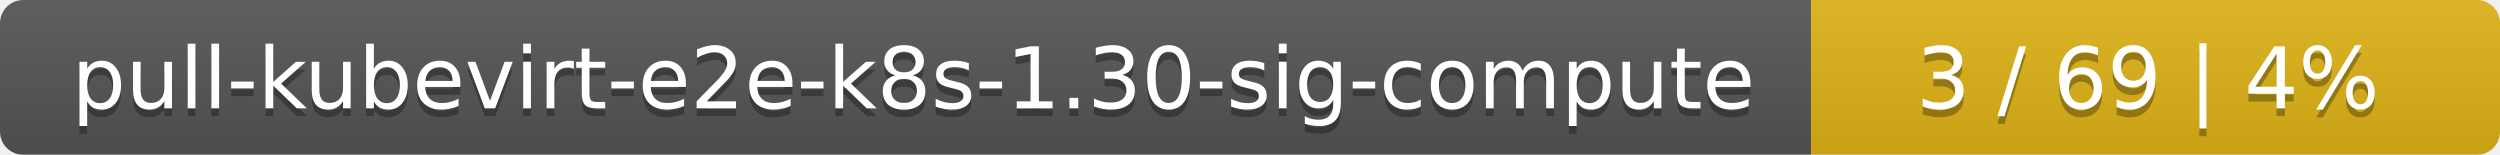
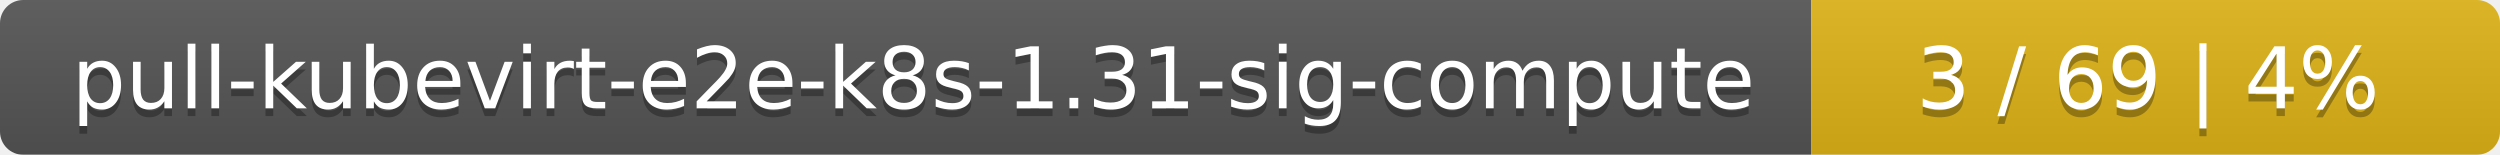
<svg xmlns="http://www.w3.org/2000/svg" width="323" height="20">
  <linearGradient id="smooth" x2="0" y2="100%">
    <stop offset="0" stop-color="#bbb" stop-opacity=".1" />
    <stop offset="1" stop-opacity=".1" />
  </linearGradient>
  <mask id="round">
    <rect width="323" height="20" rx="3" fill="#fff" />
  </mask>
  <g mask="url(#round)">
    <rect width="234" height="20" fill="#555" />
    <rect x="234" width="89" height="20" fill="#dfb317" />
    <rect width="323" height="20" fill="url(#smooth)" />
  </g>
  <g fill="#fff" text-anchor="middle" font-family="DejaVu Sans,Verdana,Geneva,sans-serif" font-size="11">
-     <text x="118" y="15" fill="#010101" fill-opacity=".3">pull-kubevirt-e2e-k8s-1.30-sig-compute</text>
-     <text x="118" y="14">pull-kubevirt-e2e-k8s-1.30-sig-compute</text>
+     <text x="118" y="15" fill="#010101" fill-opacity=".3">pull-kubevirt-e2e-k8s-1.31-sig-compute</text>
+     <text x="118" y="14">pull-kubevirt-e2e-k8s-1.31-sig-compute</text>
    <text x="277.5" y="15" fill="#010101" fill-opacity=".3">3 / 69    |    4%</text>
    <text x="277.5" y="14">3 / 69    |    4%</text>
  </g>
</svg>
